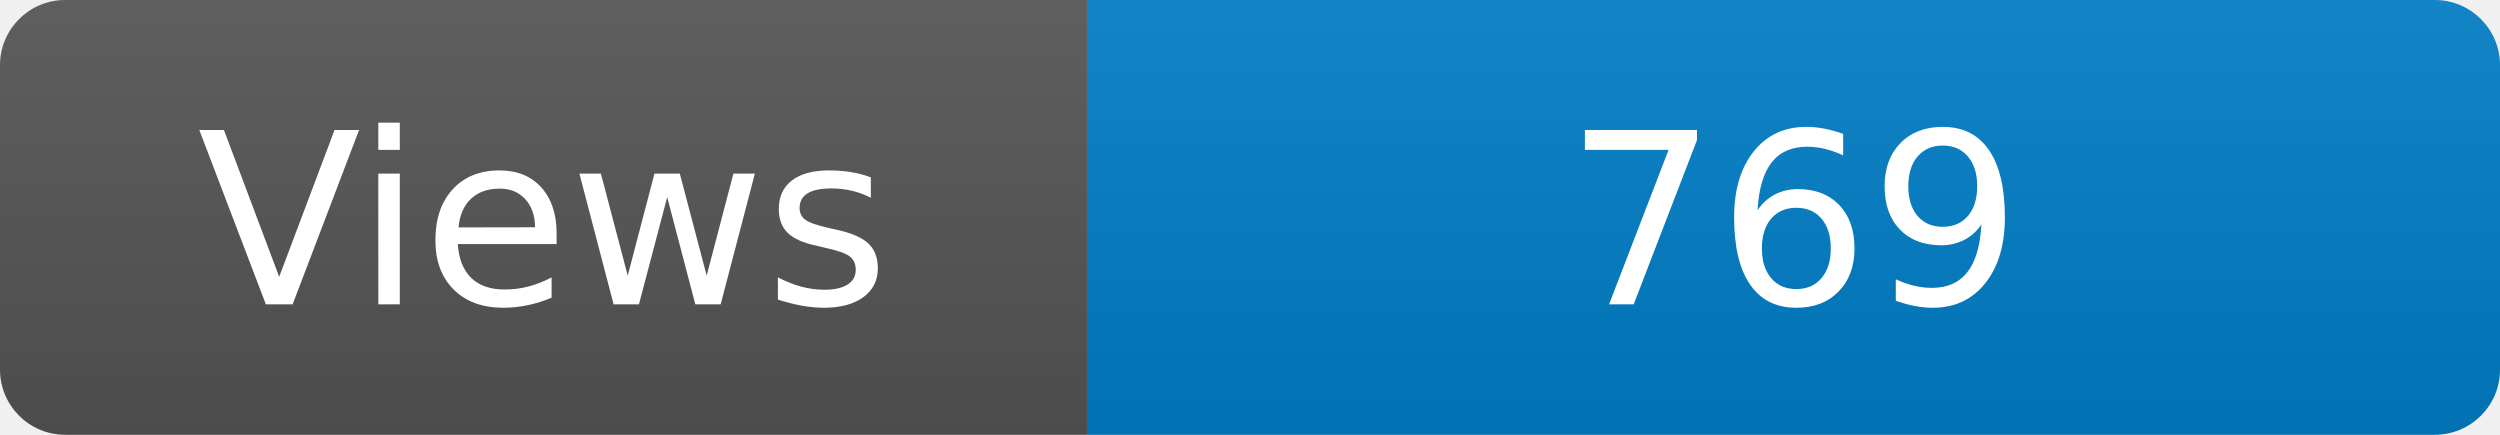
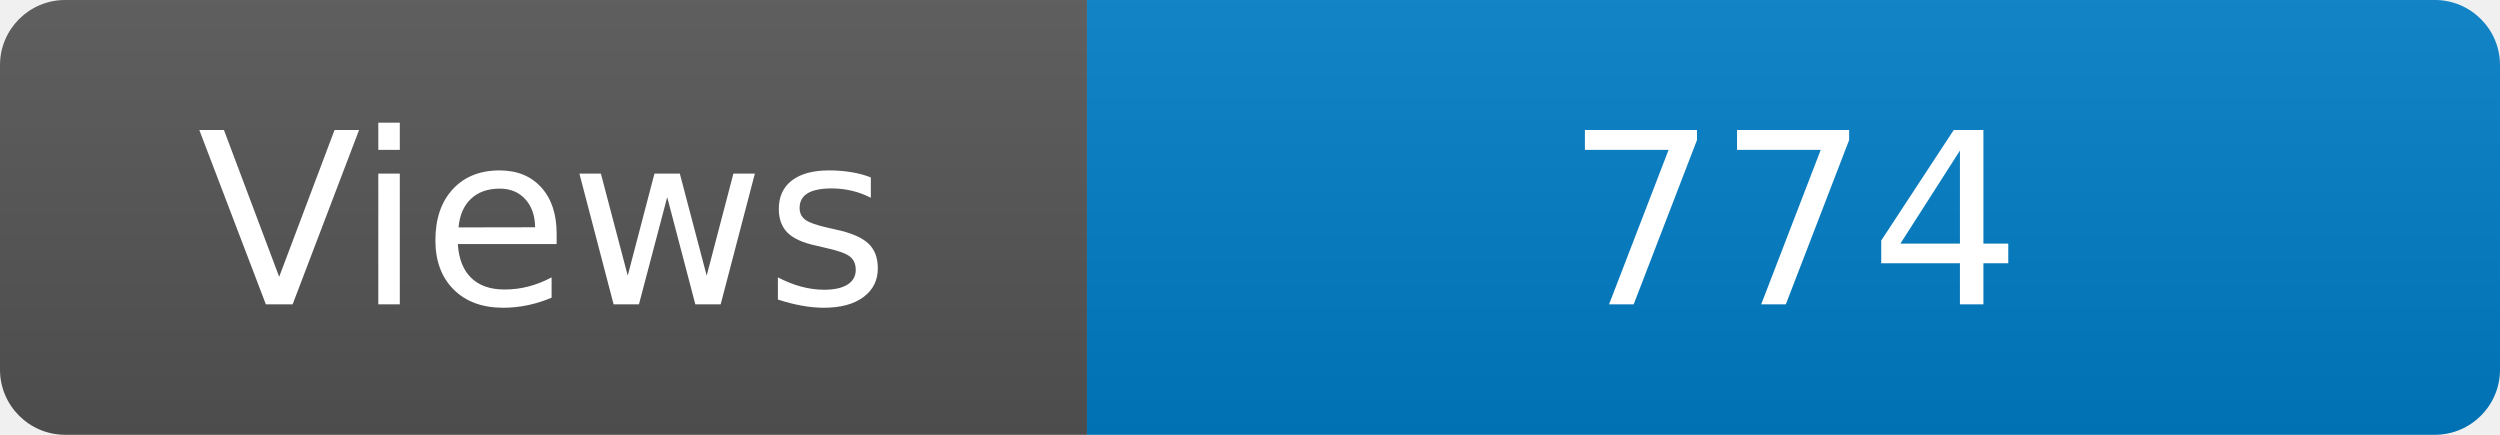
<svg xmlns="http://www.w3.org/2000/svg" width="115" height="20" role="img" aria-label="Maintained?: yes">
  <linearGradient id="s" x2="0" y2="100%">
    <stop offset="0" stop-color="#bbb" stop-opacity=".1" />
    <stop offset="1" stop-opacity=".1" />
  </linearGradient>
  <clipPath id="r">
    <rect width="115" height="20" rx="3" fill="#fff" />
  </clipPath>
  <g clip-path="url(#r)">
    <rect width="50" height="20" fill="#555" />
    <rect x="50" width="160" height="20" fill="#007ec6" />
    <rect width="115" height="20" fill="url(#s)" />
  </g>
  <g fill="#fff" text-anchor="middle" font-family="Verdana,Geneva,DejaVu Sans,sans-serif" font-size="110">
    <text x="250" y="140" transform="scale(.1)" fill="#fff">Views</text>
-     <text x="825" y="140" transform="scale(.1)" fill="#fff">769</text>
+     <text x="825" y="140" transform="scale(.1)" fill="#fff">774</text>
  </g>
</svg>
